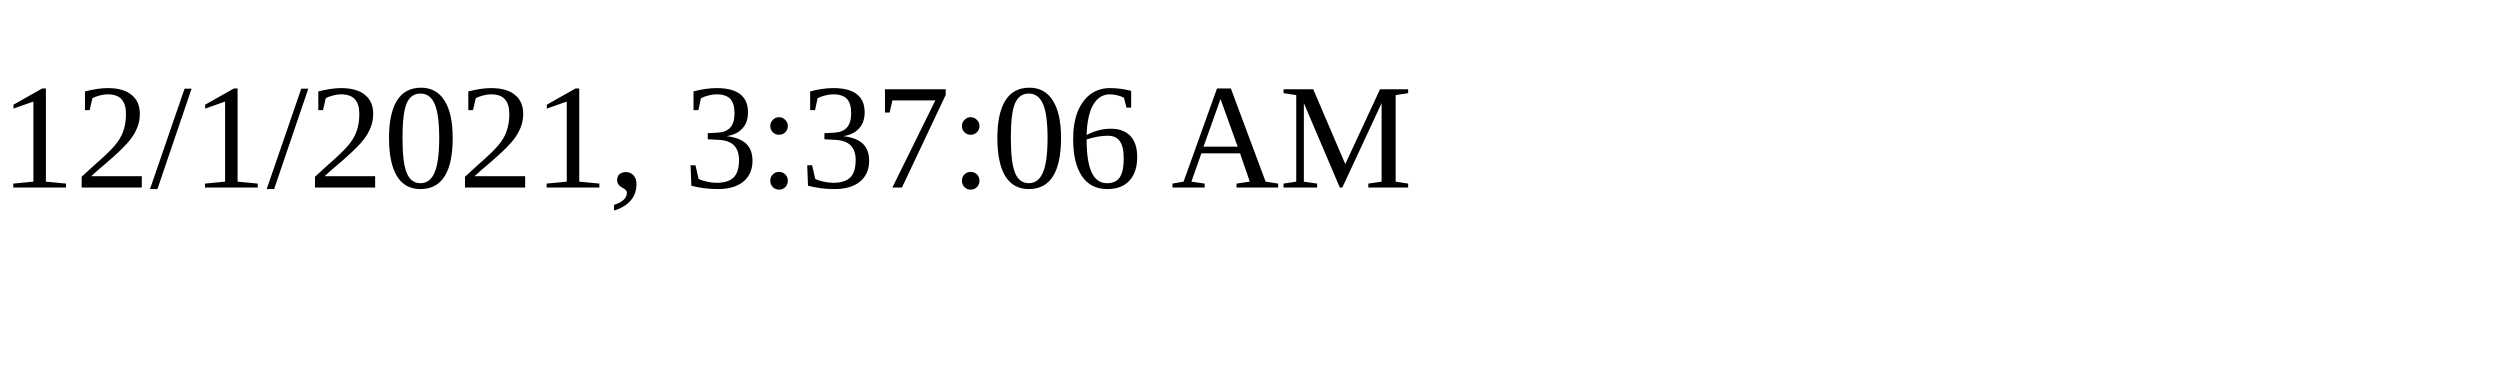
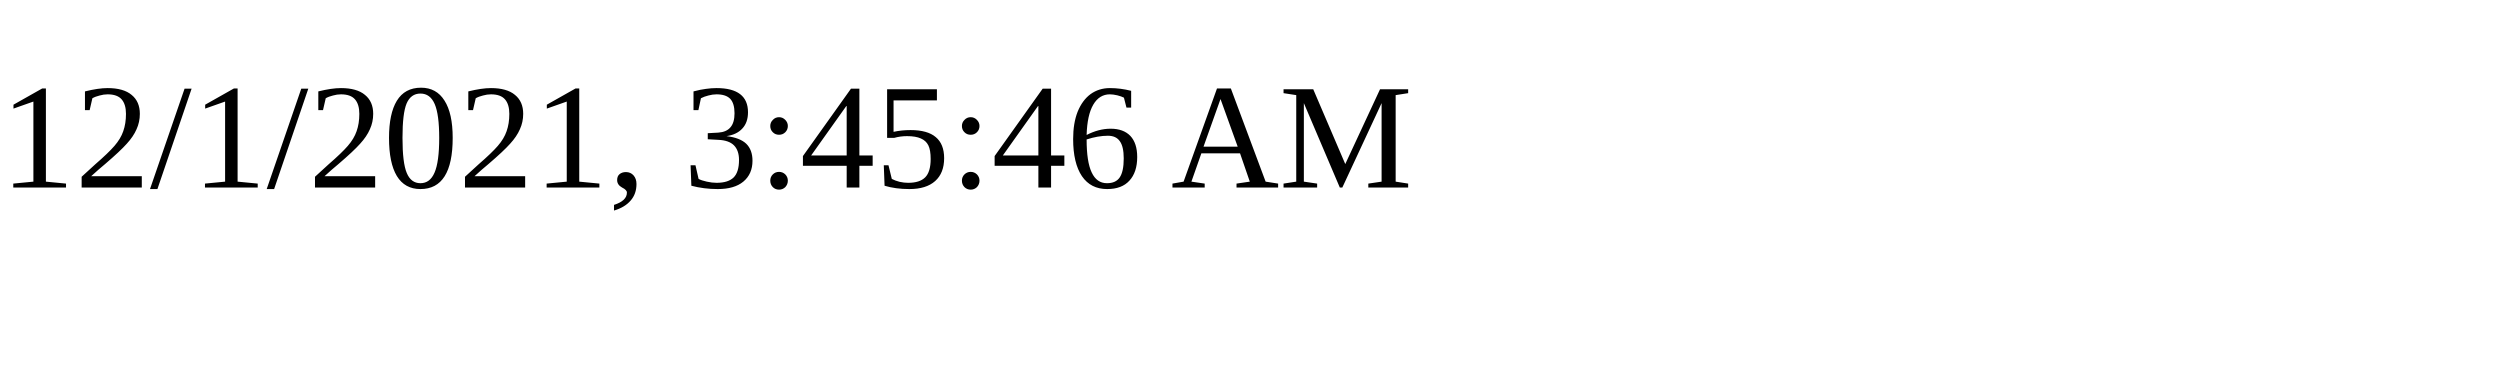
<svg xmlns="http://www.w3.org/2000/svg" height="30" width="200">
-   <text x="0" y="15">12/1/2021, 3:37:06 AM</text>
+   <text x="0" y="15">12/1/2021, 3:45:46 AM</text>
</svg>
